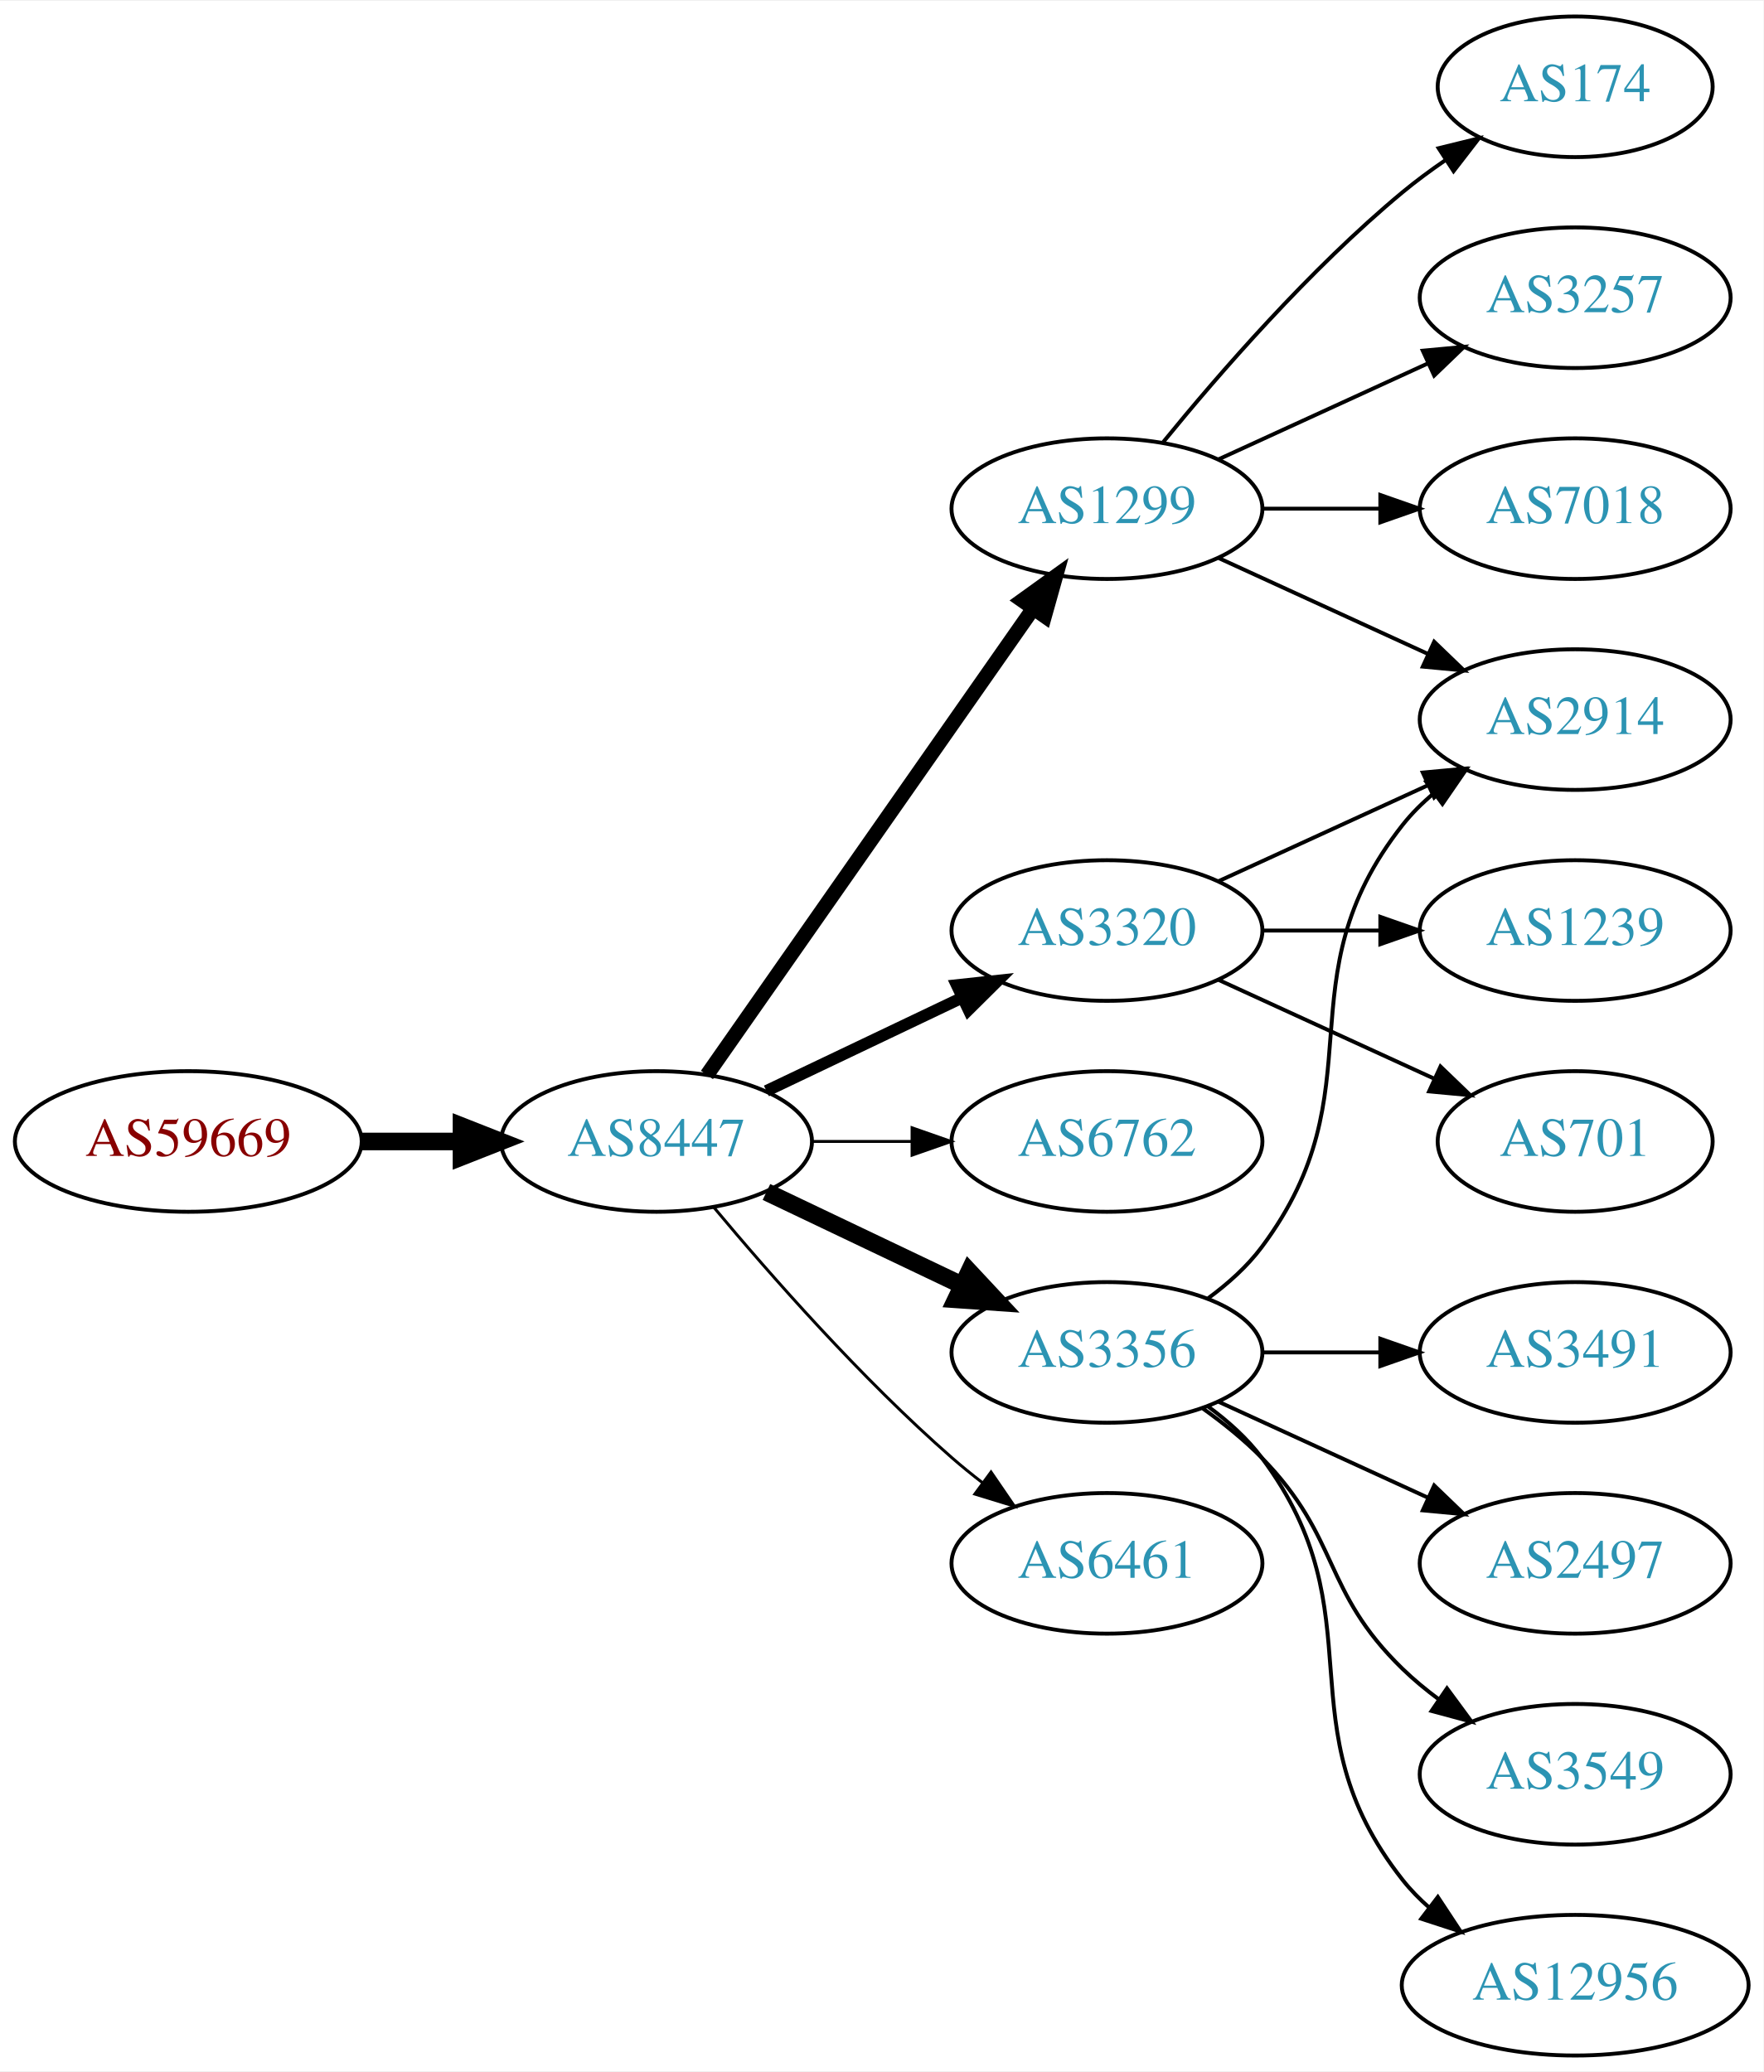
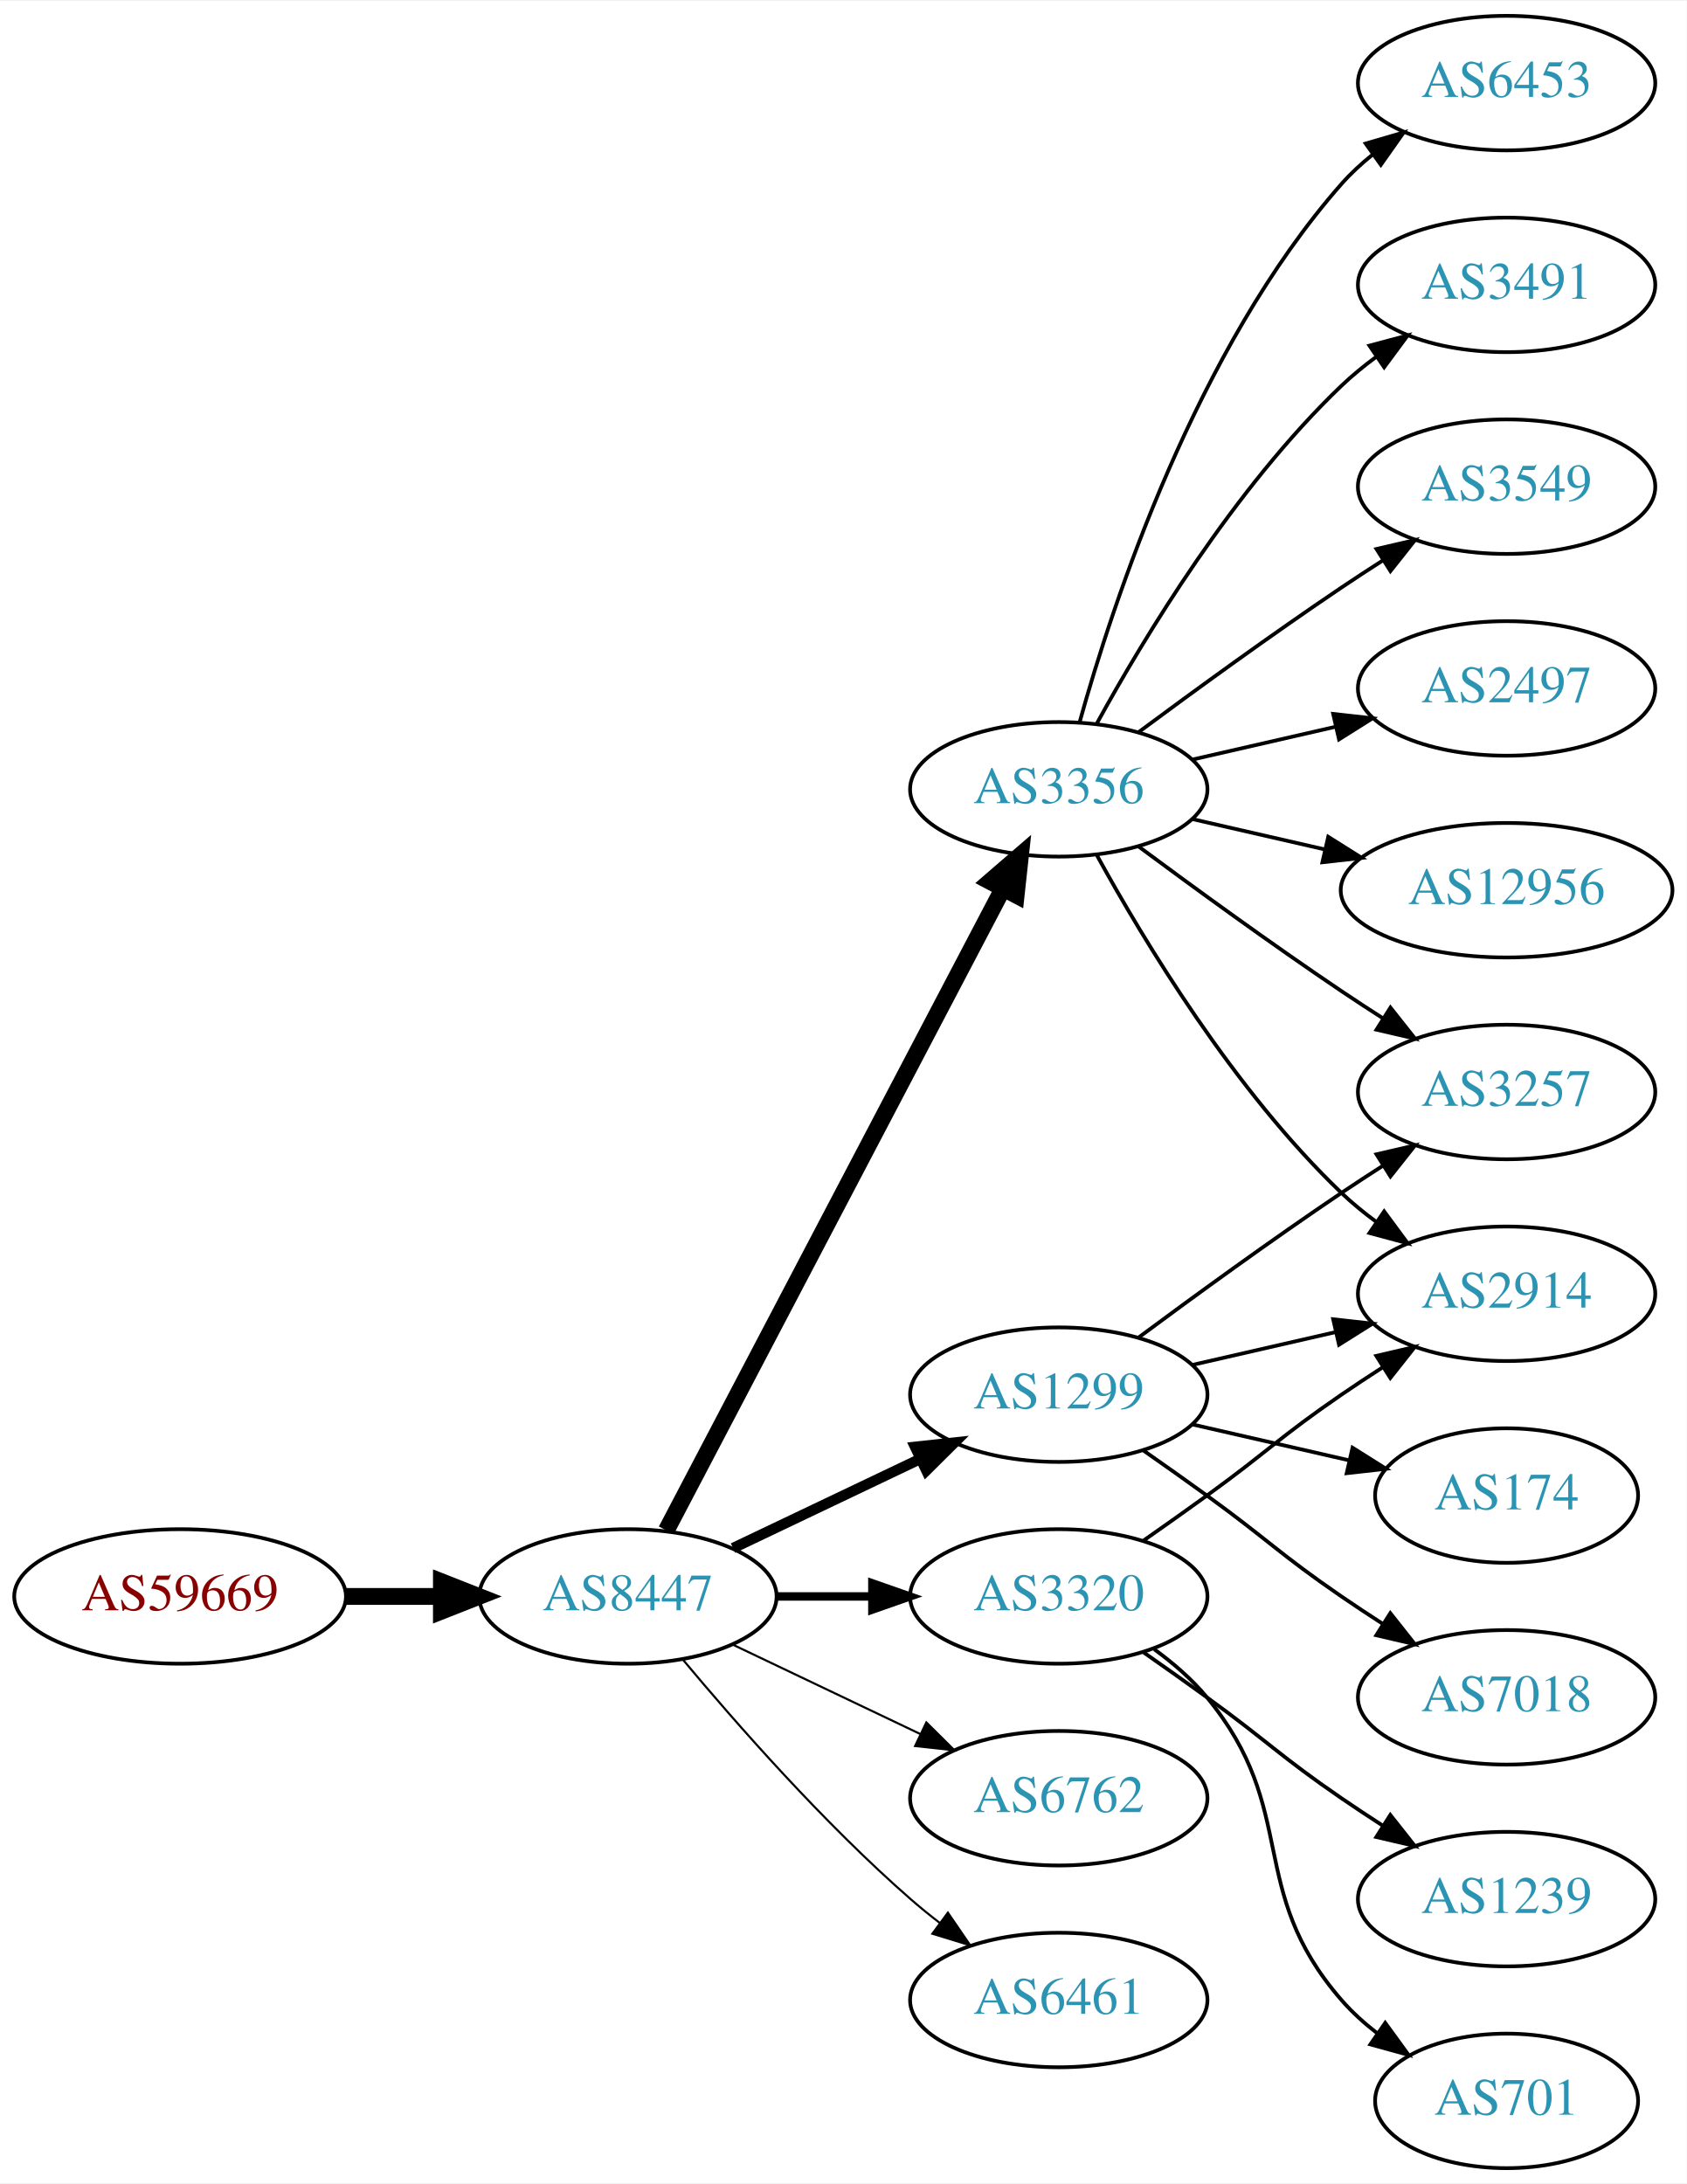
- <svg xmlns="http://www.w3.org/2000/svg" xmlns:xlink="http://www.w3.org/1999/xlink" width="451pt" height="530pt" viewBox="0.00 0.00 451.37 530.00">
-   <g id="graph0" class="graph" transform="scale(1 1) rotate(0) translate(4 526)">
-     <polygon fill="white" stroke="none" points="-4,4 -4,-526 447.37,-526 447.37,4 -4,4" />
+ <svg xmlns="http://www.w3.org/2000/svg" xmlns:xlink="http://www.w3.org/1999/xlink" width="451pt" height="584pt" viewBox="0.00 0.00 451.37 584.00">
+   <g id="graph0" class="graph" transform="scale(1 1) rotate(0) translate(4 580)">
+     <polygon fill="white" stroke="none" points="-4,4 -4,-580 447.37,-580 447.37,4 -4,4" />
    <g id="node1" class="node">
      <g id="a_node1">
        <a xlink:href="/asn/59669" xlink:title="AS59669 ~ TSG Tourismus Salzburg GmbH [AT]">
-           <ellipse fill="#ffffff" stroke="black" cx="44.196" cy="-234" rx="44.393" ry="18" />
-           <text text-anchor="middle" x="44.196" y="-230.3" font-family="Times,serif" font-size="14.00" fill="#880000">AS59669</text>
+           <ellipse fill="#ffffff" stroke="black" cx="44.196" cy="-153" rx="44.393" ry="18" />
+           <text text-anchor="middle" x="44.196" y="-149.3" font-family="Times,serif" font-size="14.00" fill="#880000">AS59669</text>
        </a>
      </g>
    </g>
    <g id="node2" class="node">
      <g id="a_node2">
        <a xlink:href="/asn/8447" xlink:title="AS8447 ~ A1 Telekom Austria AG [AT]">
-           <ellipse fill="#ffffff" stroke="black" cx="164.039" cy="-234" rx="39.794" ry="18" />
-           <text text-anchor="middle" x="164.039" y="-230.3" font-family="Times,serif" font-size="14.00" fill="#2c94b3">AS8447</text>
+           <ellipse fill="#ffffff" stroke="black" cx="164.039" cy="-153" rx="39.794" ry="18" />
+           <text text-anchor="middle" x="164.039" y="-149.3" font-family="Times,serif" font-size="14.00" fill="#2c94b3">AS8447</text>
        </a>
      </g>
    </g>
    <g id="edge1" class="edge">
-       <path fill="none" stroke="black" stroke-width="4.5" d="M88.407,-234C96.72,-234 105.482,-234 113.965,-234" />
-       <polygon fill="black" stroke="black" stroke-width="4.5" points="114.123,-237.938 124.123,-234 114.123,-230.063 114.123,-237.938" />
+       <path fill="none" stroke="black" stroke-width="4.5" d="M88.407,-153C96.72,-153 105.482,-153 113.965,-153" />
+       <polygon fill="black" stroke="black" stroke-width="4.5" points="114.123,-156.938 124.123,-153 114.123,-149.063 114.123,-156.938" />
    </g>
    <g id="node3" class="node">
      <g id="a_node3">
-         <a xlink:href="/asn/1299" xlink:title="AS1299 ~ Telia Carrier [EU]">
-           <ellipse fill="#ffffff" stroke="black" cx="279.332" cy="-396" rx="39.794" ry="18" />
-           <text text-anchor="middle" x="279.332" y="-392.3" font-family="Times,serif" font-size="14.00" fill="#2c94b3">AS1299</text>
+         <a xlink:href="/asn/3356" xlink:title="AS3356 ~ Level 3 Parent, LLC [US]">
+           <ellipse fill="#ffffff" stroke="black" cx="279.332" cy="-369" rx="39.794" ry="18" />
+           <text text-anchor="middle" x="279.332" y="-365.3" font-family="Times,serif" font-size="14.00" fill="#2c94b3">AS3356</text>
        </a>
      </g>
    </g>
    <g id="edge2" class="edge">
-       <path fill="none" stroke="black" stroke-width="3.75" d="M176.949,-251.031C196.871,-279.517 237.06,-336.985 260.41,-370.374" />
-       <polygon fill="black" stroke="black" stroke-width="3.75" points="257.641,-372.521 266.24,-378.71 263.377,-368.509 257.641,-372.521" />
+       <path fill="none" stroke="black" stroke-width="4.5" d="M174.31,-170.676C194.151,-208.505 240.829,-297.499 264.316,-342.278" />
+       <polygon fill="black" stroke="black" stroke-width="4.5" points="260.959,-344.356 269.091,-351.383 267.933,-340.698 260.959,-344.356" />
    </g>
    <g id="node4" class="node">
      <g id="a_node4">
-         <a xlink:href="/asn/3320" xlink:title="AS3320 ~ DTAG [DE]">
-           <ellipse fill="#ffffff" stroke="black" cx="279.332" cy="-288" rx="39.794" ry="18" />
-           <text text-anchor="middle" x="279.332" y="-284.3" font-family="Times,serif" font-size="14.00" fill="#2c94b3">AS3320</text>
+         <a xlink:href="/asn/1299" xlink:title="AS1299 ~ Telia Carrier [EU]">
+           <ellipse fill="#ffffff" stroke="black" cx="279.332" cy="-207" rx="39.794" ry="18" />
+           <text text-anchor="middle" x="279.332" y="-203.3" font-family="Times,serif" font-size="14.00" fill="#2c94b3">AS1299</text>
        </a>
      </g>
    </g>
    <g id="edge3" class="edge">
-       <path fill="none" stroke="black" stroke-width="3" d="M192.175,-246.934C207.169,-254.081 225.99,-263.052 242.213,-270.785" />
-       <polygon fill="black" stroke="black" stroke-width="3" points="240.884,-274.028 251.417,-275.171 243.895,-267.709 240.884,-274.028" />
+       <path fill="none" stroke="black" stroke-width="2.812" d="M192.175,-165.934C207.169,-173.081 225.99,-182.052 242.213,-189.785" />
+       <polygon fill="black" stroke="black" stroke-width="2.812" points="240.884,-193.028 251.417,-194.171 243.895,-186.709 240.884,-193.028" />
    </g>
    <g id="node5" class="node">
      <g id="a_node5">
-         <a xlink:href="/asn/6762" xlink:title="AS6762 ~ TELECOM ITALIA SPARKLE S.p.A. [IT]">
-           <ellipse fill="#ffffff" stroke="black" cx="279.332" cy="-234" rx="39.794" ry="18" />
-           <text text-anchor="middle" x="279.332" y="-230.3" font-family="Times,serif" font-size="14.00" fill="#2c94b3">AS6762</text>
+         <a xlink:href="/asn/3320" xlink:title="AS3320 ~ DTAG [DE]">
+           <ellipse fill="#ffffff" stroke="black" cx="279.332" cy="-153" rx="39.794" ry="18" />
+           <text text-anchor="middle" x="279.332" y="-149.3" font-family="Times,serif" font-size="14.00" fill="#2c94b3">AS3320</text>
        </a>
      </g>
    </g>
    <g id="edge4" class="edge">
-       <path fill="none" stroke="black" stroke-width="0.75" d="M203.711,-234C211.914,-234 220.678,-234 229.21,-234" />
-       <polygon fill="black" stroke="black" stroke-width="0.75" points="229.449,-237.5 239.449,-234 229.449,-230.5 229.449,-237.5" />
+       <path fill="none" stroke="black" stroke-width="2.25" d="M203.711,-153C211.914,-153 220.678,-153 229.21,-153" />
+       <polygon fill="black" stroke="black" stroke-width="2.25" points="229.449,-156.5 239.449,-153 229.449,-149.5 229.449,-156.5" />
    </g>
    <g id="node6" class="node">
      <g id="a_node6">
-         <a xlink:href="/asn/3356" xlink:title="AS3356 ~ Level 3 Parent, LLC [US]">
-           <ellipse fill="#ffffff" stroke="black" cx="279.332" cy="-180" rx="39.794" ry="18" />
-           <text text-anchor="middle" x="279.332" y="-176.3" font-family="Times,serif" font-size="14.00" fill="#2c94b3">AS3356</text>
+         <a xlink:href="/asn/6762" xlink:title="AS6762 ~ TELECOM ITALIA SPARKLE S.p.A. [IT]">
+           <ellipse fill="#ffffff" stroke="black" cx="279.332" cy="-99" rx="39.794" ry="18" />
+           <text text-anchor="middle" x="279.332" y="-95.3" font-family="Times,serif" font-size="14.00" fill="#2c94b3">AS6762</text>
        </a>
      </g>
    </g>
    <g id="edge5" class="edge">
-       <path fill="none" stroke="black" stroke-width="4.5" d="M192.175,-221.066C207.169,-213.919 225.99,-204.948 242.213,-197.215" />
-       <polygon fill="black" stroke="black" stroke-width="4.5" points="244.084,-200.686 251.417,-192.829 240.695,-193.577 244.084,-200.686" />
+       <path fill="none" stroke="black" stroke-width="0.562" d="M192.175,-140.066C207.169,-132.919 225.99,-123.948 242.213,-116.215" />
+       <polygon fill="black" stroke="black" stroke-width="0.562" points="243.895,-119.291 251.417,-111.829 240.884,-112.972 243.895,-119.291" />
    </g>
    <g id="node7" class="node">
      <g id="a_node7">
        <a xlink:href="/asn/6461" xlink:title="AS6461 ~ Zayo Bandwidth [US]">
-           <ellipse fill="#ffffff" stroke="black" cx="279.332" cy="-126" rx="39.794" ry="18" />
-           <text text-anchor="middle" x="279.332" y="-122.3" font-family="Times,serif" font-size="14.00" fill="#2c94b3">AS6461</text>
+           <ellipse fill="#ffffff" stroke="black" cx="279.332" cy="-45" rx="39.794" ry="18" />
+           <text text-anchor="middle" x="279.332" y="-41.3" font-family="Times,serif" font-size="14.00" fill="#2c94b3">AS6461</text>
        </a>
      </g>
    </g>
    <g id="edge6" class="edge">
-       <path fill="none" stroke="black" stroke-width="0.75" d="M178.669,-217.183C192.951,-200.071 216.498,-173.255 239.685,-153 242.151,-150.846 244.789,-148.706 247.487,-146.628" />
-       <polygon fill="black" stroke="black" stroke-width="0.75" points="249.66,-149.375 255.641,-140.63 245.512,-143.736 249.66,-149.375" />
+       <path fill="none" stroke="black" stroke-width="0.562" d="M178.669,-136.183C192.951,-119.071 216.498,-92.255 239.685,-72 242.151,-69.846 244.789,-67.706 247.487,-65.628" />
+       <polygon fill="black" stroke="black" stroke-width="0.562" points="249.66,-68.375 255.641,-59.63 245.512,-62.736 249.66,-68.375" />
    </g>
    <g id="node8" class="node">
      <g id="a_node8">
        <a xlink:href="/asn/2914" xlink:title="AS2914 ~ NTT America, Inc. [US]">
-           <ellipse fill="#ffffff" stroke="black" cx="399.174" cy="-342" rx="39.794" ry="18" />
-           <text text-anchor="middle" x="399.174" y="-338.3" font-family="Times,serif" font-size="14.00" fill="#2c94b3">AS2914</text>
-         </a>
-       </g>
+           <ellipse fill="#ffffff" stroke="black" cx="399.174" cy="-234" rx="39.794" ry="18" />
+           <text text-anchor="middle" x="399.174" y="-230.3" font-family="Times,serif" font-size="14.00" fill="#2c94b3">AS2914</text>
+         </a>
+       </g>
+     </g>
+     <g id="edge17" class="edge">
+       <path fill="none" stroke="black" d="M289.573,-351.287C302.118,-328.439 326.295,-288.389 354.978,-261 357.846,-258.261 361.035,-255.653 364.344,-253.215" />
+       <polygon fill="black" stroke="black" points="366.407,-256.044 372.704,-247.523 362.468,-250.258 366.407,-256.044" />
+     </g>
+     <g id="node11" class="node">
+       <g id="a_node11">
+         <a xlink:href="/asn/3257" xlink:title="AS3257 ~ GTT [DE]">
+           <ellipse fill="#ffffff" stroke="black" cx="399.174" cy="-288" rx="39.794" ry="18" />
+           <text text-anchor="middle" x="399.174" y="-284.3" font-family="Times,serif" font-size="14.00" fill="#2c94b3">AS3257</text>
+         </a>
+       </g>
+     </g>
+     <g id="edge16" class="edge">
+       <path fill="none" stroke="black" d="M300.662,-353.723C315.524,-342.696 336.269,-327.593 354.978,-315 358.527,-312.611 362.277,-310.161 366.026,-307.758" />
+       <polygon fill="black" stroke="black" points="368.094,-310.591 374.674,-302.288 364.352,-304.675 368.094,-310.591" />
+     </g>
+     <g id="node12" class="node">
+       <g id="a_node12">
+         <a xlink:href="/asn/2497" xlink:title="AS2497 ~ Internet Initiative Japan Inc. [JP]">
+           <ellipse fill="#ffffff" stroke="black" cx="399.174" cy="-396" rx="39.794" ry="18" />
+           <text text-anchor="middle" x="399.174" y="-392.3" font-family="Times,serif" font-size="14.00" fill="#2c94b3">AS2497</text>
+         </a>
+       </g>
+     </g>
+     <g id="edge11" class="edge">
+       <path fill="none" stroke="black" d="M315.051,-376.955C327.051,-379.704 340.672,-382.825 353.364,-385.733" />
+       <polygon fill="black" stroke="black" points="352.767,-389.187 363.296,-388.009 354.33,-382.364 352.767,-389.187" />
+     </g>
+     <g id="node13" class="node">
+       <g id="a_node13">
+         <a xlink:href="/asn/12956" xlink:title="AS12956 ~ TELXIUS [ES]">
+           <ellipse fill="#ffffff" stroke="black" cx="399.174" cy="-342" rx="44.393" ry="18" />
+           <text text-anchor="middle" x="399.174" y="-338.3" font-family="Times,serif" font-size="14.00" fill="#2c94b3">AS12956</text>
+         </a>
+       </g>
+     </g>
+     <g id="edge12" class="edge">
+       <path fill="none" stroke="black" d="M315.051,-361.045C326.189,-358.493 338.725,-355.621 350.618,-352.896" />
+       <polygon fill="black" stroke="black" points="351.446,-356.297 360.412,-350.652 349.883,-349.474 351.446,-356.297" />
+     </g>
+     <g id="node14" class="node">
+       <g id="a_node14">
+         <a xlink:href="/asn/6453" xlink:title="AS6453 ~ TATA COMMUNICATIONS (AMERICA) INC [US]">
+           <ellipse fill="#ffffff" stroke="black" cx="399.174" cy="-558" rx="39.794" ry="18" />
+           <text text-anchor="middle" x="399.174" y="-554.3" font-family="Times,serif" font-size="14.00" fill="#2c94b3">AS6453</text>
+         </a>
+       </g>
+     </g>
+     <g id="edge13" class="edge">
+       <path fill="none" stroke="black" d="M284.904,-386.946C293.81,-418.995 316.094,-486.842 354.978,-531 357.462,-533.821 360.312,-536.449 363.337,-538.871" />
+       <polygon fill="black" stroke="black" points="361.455,-541.828 371.627,-544.791 365.523,-536.131 361.455,-541.828" />
+     </g>
+     <g id="node15" class="node">
+       <g id="a_node15">
+         <a xlink:href="/asn/3491" xlink:title="AS3491 ~ PCCW Global, Inc. [US]">
+           <ellipse fill="#ffffff" stroke="black" cx="399.174" cy="-504" rx="39.794" ry="18" />
+           <text text-anchor="middle" x="399.174" y="-500.3" font-family="Times,serif" font-size="14.00" fill="#2c94b3">AS3491</text>
+         </a>
+       </g>
+     </g>
+     <g id="edge14" class="edge">
+       <path fill="none" stroke="black" d="M289.573,-386.713C302.118,-409.561 326.295,-449.611 354.978,-477 357.846,-479.739 361.035,-482.347 364.344,-484.785" />
+       <polygon fill="black" stroke="black" points="362.468,-487.742 372.704,-490.477 366.407,-481.956 362.468,-487.742" />
+     </g>
+     <g id="node16" class="node">
+       <g id="a_node16">
+         <a xlink:href="/asn/3549" xlink:title="AS3549 ~ Level 3 Parent, LLC [US]">
+           <ellipse fill="#ffffff" stroke="black" cx="399.174" cy="-450" rx="39.794" ry="18" />
+           <text text-anchor="middle" x="399.174" y="-446.3" font-family="Times,serif" font-size="14.00" fill="#2c94b3">AS3549</text>
+         </a>
+       </g>
+     </g>
+     <g id="edge15" class="edge">
+       <path fill="none" stroke="black" d="M300.662,-384.277C315.524,-395.304 336.269,-410.407 354.978,-423 358.527,-425.389 362.277,-427.839 366.026,-430.242" />
+       <polygon fill="black" stroke="black" points="364.352,-433.325 374.674,-435.712 368.094,-427.409 364.352,-433.325" />
    </g>
    <g id="edge7" class="edge">
-       <path fill="none" stroke="black" d="M307.96,-383.339C323.917,-376.027 344.188,-366.739 361.471,-358.819" />
-       <polygon fill="black" stroke="black" points="363.085,-361.929 370.718,-354.581 360.169,-355.565 363.085,-361.929" />
+       <path fill="none" stroke="black" d="M315.051,-214.955C327.051,-217.704 340.672,-220.825 353.364,-223.733" />
+       <polygon fill="black" stroke="black" points="352.767,-227.187 363.296,-226.009 354.33,-220.364 352.767,-227.187" />
    </g>
    <g id="node9" class="node">
      <g id="a_node9">
        <a xlink:href="/asn/174" xlink:title="AS174 ~ Cogent Communications [US]">
-           <ellipse fill="#ffffff" stroke="black" cx="399.174" cy="-504" rx="35.194" ry="18" />
-           <text text-anchor="middle" x="399.174" y="-500.3" font-family="Times,serif" font-size="14.00" fill="#2c94b3">AS174</text>
+           <ellipse fill="#ffffff" stroke="black" cx="399.174" cy="-180" rx="35.194" ry="18" />
+           <text text-anchor="middle" x="399.174" y="-176.3" font-family="Times,serif" font-size="14.00" fill="#2c94b3">AS174</text>
        </a>
      </g>
    </g>
    <g id="edge8" class="edge">
-       <path fill="none" stroke="black" d="M293.751,-413.065C307.865,-430.375 331.28,-457.345 354.978,-477 358.441,-479.872 362.234,-482.669 366.088,-485.308" />
-       <polygon fill="black" stroke="black" points="364.231,-488.275 374.521,-490.797 368.05,-482.408 364.231,-488.275" />
+       <path fill="none" stroke="black" d="M315.051,-199.045C328.143,-196.045 343.166,-192.604 356.806,-189.478" />
+       <polygon fill="black" stroke="black" points="357.948,-192.807 366.914,-187.162 356.384,-185.984 357.948,-192.807" />
    </g>
    <g id="node10" class="node">
      <g id="a_node10">
-         <a xlink:href="/asn/3257" xlink:title="AS3257 ~ GTT [DE]">
-           <ellipse fill="#ffffff" stroke="black" cx="399.174" cy="-450" rx="39.794" ry="18" />
-           <text text-anchor="middle" x="399.174" y="-446.3" font-family="Times,serif" font-size="14.00" fill="#2c94b3">AS3257</text>
+         <a xlink:href="/asn/7018" xlink:title="AS7018 ~ AT&amp;T Services, Inc. [US]">
+           <ellipse fill="#ffffff" stroke="black" cx="399.174" cy="-126" rx="39.794" ry="18" />
+           <text text-anchor="middle" x="399.174" y="-122.3" font-family="Times,serif" font-size="14.00" fill="#2c94b3">AS7018</text>
        </a>
      </g>
    </g>
    <g id="edge9" class="edge">
-       <path fill="none" stroke="black" d="M307.96,-408.661C323.917,-415.973 344.188,-425.261 361.471,-433.181" />
-       <polygon fill="black" stroke="black" points="360.169,-436.435 370.718,-437.419 363.085,-430.071 360.169,-436.435" />
-     </g>
-     <g id="node11" class="node">
-       <g id="a_node11">
-         <a xlink:href="/asn/7018" xlink:title="AS7018 ~ AT&amp;T Services, Inc. [US]">
-           <ellipse fill="#ffffff" stroke="black" cx="399.174" cy="-396" rx="39.794" ry="18" />
-           <text text-anchor="middle" x="399.174" y="-392.3" font-family="Times,serif" font-size="14.00" fill="#2c94b3">AS7018</text>
-         </a>
-       </g>
+       <path fill="none" stroke="black" d="M302.089,-191.991C307.623,-188.121 313.542,-183.936 318.978,-180 335.178,-168.271 338.483,-164.311 354.978,-153 358.506,-150.581 362.244,-148.111 365.985,-145.698" />
+       <polygon fill="black" stroke="black" points="368.057,-148.528 374.626,-140.216 364.307,-142.618 368.057,-148.528" />
    </g>
    <g id="edge10" class="edge">
-       <path fill="none" stroke="black" d="M319.244,-396C328.798,-396 339.147,-396 349.11,-396" />
-       <polygon fill="black" stroke="black" points="349.302,-399.5 359.302,-396 349.302,-392.5 349.302,-399.5" />
-     </g>
-     <g id="edge12" class="edge">
-       <path fill="none" stroke="black" d="M307.96,-300.661C323.917,-307.973 344.188,-317.261 361.471,-325.181" />
-       <polygon fill="black" stroke="black" points="360.169,-328.435 370.718,-329.419 363.085,-322.071 360.169,-328.435" />
-     </g>
-     <g id="node12" class="node">
-       <g id="a_node12">
-         <a xlink:href="/asn/701" xlink:title="AS701 ~ UUNET [US]">
-           <ellipse fill="#ffffff" stroke="black" cx="399.174" cy="-234" rx="35.194" ry="18" />
-           <text text-anchor="middle" x="399.174" y="-230.3" font-family="Times,serif" font-size="14.00" fill="#2c94b3">AS701</text>
-         </a>
-       </g>
-     </g>
-     <g id="edge11" class="edge">
-       <path fill="none" stroke="black" d="M307.96,-275.339C324.377,-267.817 345.358,-258.202 362.955,-250.139" />
-       <polygon fill="black" stroke="black" points="364.7,-253.189 372.332,-245.842 361.783,-246.826 364.7,-253.189" />
-     </g>
-     <g id="node13" class="node">
-       <g id="a_node13">
-         <a xlink:href="/asn/1239" xlink:title="AS1239 ~ Sprint [US]">
-           <ellipse fill="#ffffff" stroke="black" cx="399.174" cy="-288" rx="39.794" ry="18" />
-           <text text-anchor="middle" x="399.174" y="-284.3" font-family="Times,serif" font-size="14.00" fill="#2c94b3">AS1239</text>
-         </a>
-       </g>
-     </g>
-     <g id="edge13" class="edge">
-       <path fill="none" stroke="black" d="M319.244,-288C328.798,-288 339.147,-288 349.11,-288" />
-       <polygon fill="black" stroke="black" points="349.302,-291.5 359.302,-288 349.302,-284.5 349.302,-291.5" />
-     </g>
-     <g id="edge14" class="edge">
-       <path fill="none" stroke="black" d="M305.262,-193.882C310.338,-197.611 315.256,-202.016 318.978,-207 349.249,-247.542 323.679,-275.246 354.978,-315 357.303,-317.953 360.047,-320.67 363.006,-323.147" />
-       <polygon fill="black" stroke="black" points="361.065,-326.064 371.203,-329.145 365.199,-320.415 361.065,-326.064" />
-     </g>
-     <g id="node14" class="node">
-       <g id="a_node14">
-         <a xlink:href="/asn/3549" xlink:title="AS3549 ~ Level 3 Parent, LLC [US]">
-           <ellipse fill="#ffffff" stroke="black" cx="399.174" cy="-72" rx="39.794" ry="18" />
-           <text text-anchor="middle" x="399.174" y="-68.3" font-family="Times,serif" font-size="14.00" fill="#2c94b3">AS3549</text>
-         </a>
-       </g>
-     </g>
-     <g id="edge15" class="edge">
-       <path fill="none" stroke="black" d="M303.926,-165.611C309.182,-161.852 314.513,-157.563 318.978,-153 339.151,-132.383 334.285,-119.094 354.978,-99 357.823,-96.237 360.997,-93.614 364.297,-91.166" />
-       <polygon fill="black" stroke="black" points="366.363,-93.993 372.645,-85.462 362.414,-88.214 366.363,-93.993" />
-     </g>
-     <g id="node15" class="node">
-       <g id="a_node15">
-         <a xlink:href="/asn/12956" xlink:title="AS12956 ~ TELXIUS [ES]">
-           <ellipse fill="#ffffff" stroke="black" cx="399.174" cy="-18" rx="44.393" ry="18" />
-           <text text-anchor="middle" x="399.174" y="-14.3" font-family="Times,serif" font-size="14.00" fill="#2c94b3">AS12956</text>
-         </a>
-       </g>
-     </g>
-     <g id="edge16" class="edge">
-       <path fill="none" stroke="black" d="M305.262,-166.118C310.338,-162.389 315.256,-157.984 318.978,-153 349.249,-112.458 323.679,-84.754 354.978,-45 357.002,-42.429 359.344,-40.037 361.868,-37.826" />
-       <polygon fill="black" stroke="black" points="364.025,-40.584 369.858,-31.739 359.782,-35.016 364.025,-40.584" />
-     </g>
-     <g id="node16" class="node">
-       <g id="a_node16">
-         <a xlink:href="/asn/3491" xlink:title="AS3491 ~ PCCW Global, Inc. [US]">
-           <ellipse fill="#ffffff" stroke="black" cx="399.174" cy="-180" rx="39.794" ry="18" />
-           <text text-anchor="middle" x="399.174" y="-176.3" font-family="Times,serif" font-size="14.00" fill="#2c94b3">AS3491</text>
-         </a>
-       </g>
-     </g>
-     <g id="edge17" class="edge">
-       <path fill="none" stroke="black" d="M319.244,-180C328.798,-180 339.147,-180 349.11,-180" />
-       <polygon fill="black" stroke="black" points="349.302,-183.5 359.302,-180 349.302,-176.5 349.302,-183.5" />
+       <path fill="none" stroke="black" d="M300.662,-222.277C315.524,-233.304 336.269,-248.407 354.978,-261 358.527,-263.389 362.277,-265.839 366.026,-268.242" />
+       <polygon fill="black" stroke="black" points="364.352,-271.325 374.674,-273.712 368.094,-265.409 364.352,-271.325" />
+     </g>
+     <g id="edge19" class="edge">
+       <path fill="none" stroke="black" d="M302.089,-168.009C307.623,-171.879 313.542,-176.064 318.978,-180 335.178,-191.729 338.483,-195.689 354.978,-207 358.506,-209.419 362.244,-211.889 365.985,-214.302" />
+       <polygon fill="black" stroke="black" points="364.307,-217.382 374.626,-219.784 368.057,-211.472 364.307,-217.382" />
    </g>
    <g id="node17" class="node">
      <g id="a_node17">
-         <a xlink:href="/asn/2497" xlink:title="AS2497 ~ Internet Initiative Japan Inc. [JP]">
-           <ellipse fill="#ffffff" stroke="black" cx="399.174" cy="-126" rx="39.794" ry="18" />
-           <text text-anchor="middle" x="399.174" y="-122.3" font-family="Times,serif" font-size="14.00" fill="#2c94b3">AS2497</text>
+         <a xlink:href="/asn/701" xlink:title="AS701 ~ UUNET [US]">
+           <ellipse fill="#ffffff" stroke="black" cx="399.174" cy="-18" rx="35.194" ry="18" />
+           <text text-anchor="middle" x="399.174" y="-14.3" font-family="Times,serif" font-size="14.00" fill="#2c94b3">AS701</text>
        </a>
      </g>
    </g>
    <g id="edge18" class="edge">
-       <path fill="none" stroke="black" d="M307.96,-167.339C323.917,-160.027 344.188,-150.739 361.471,-142.819" />
-       <polygon fill="black" stroke="black" points="363.085,-145.929 370.718,-138.581 360.169,-139.565 363.085,-145.929" />
+       <path fill="none" stroke="black" d="M304.912,-138.844C310.007,-135.128 315.02,-130.799 318.978,-126 344.043,-95.606 329.144,-74.742 354.978,-45 357.784,-41.77 361.071,-38.797 364.559,-36.098" />
+       <polygon fill="black" stroke="black" points="366.693,-38.878 372.925,-30.31 362.71,-33.121 366.693,-38.878" />
+     </g>
+     <g id="node18" class="node">
+       <g id="a_node18">
+         <a xlink:href="/asn/1239" xlink:title="AS1239 ~ Sprint [US]">
+           <ellipse fill="#ffffff" stroke="black" cx="399.174" cy="-72" rx="39.794" ry="18" />
+           <text text-anchor="middle" x="399.174" y="-68.3" font-family="Times,serif" font-size="14.00" fill="#2c94b3">AS1239</text>
+         </a>
+       </g>
+     </g>
+     <g id="edge20" class="edge">
+       <path fill="none" stroke="black" d="M302.089,-137.991C307.623,-134.121 313.542,-129.936 318.978,-126 335.178,-114.271 338.483,-110.311 354.978,-99 358.506,-96.581 362.244,-94.111 365.985,-91.698" />
+       <polygon fill="black" stroke="black" points="368.057,-94.528 374.626,-86.216 364.307,-88.618 368.057,-94.528" />
    </g>
  </g>
</svg>
